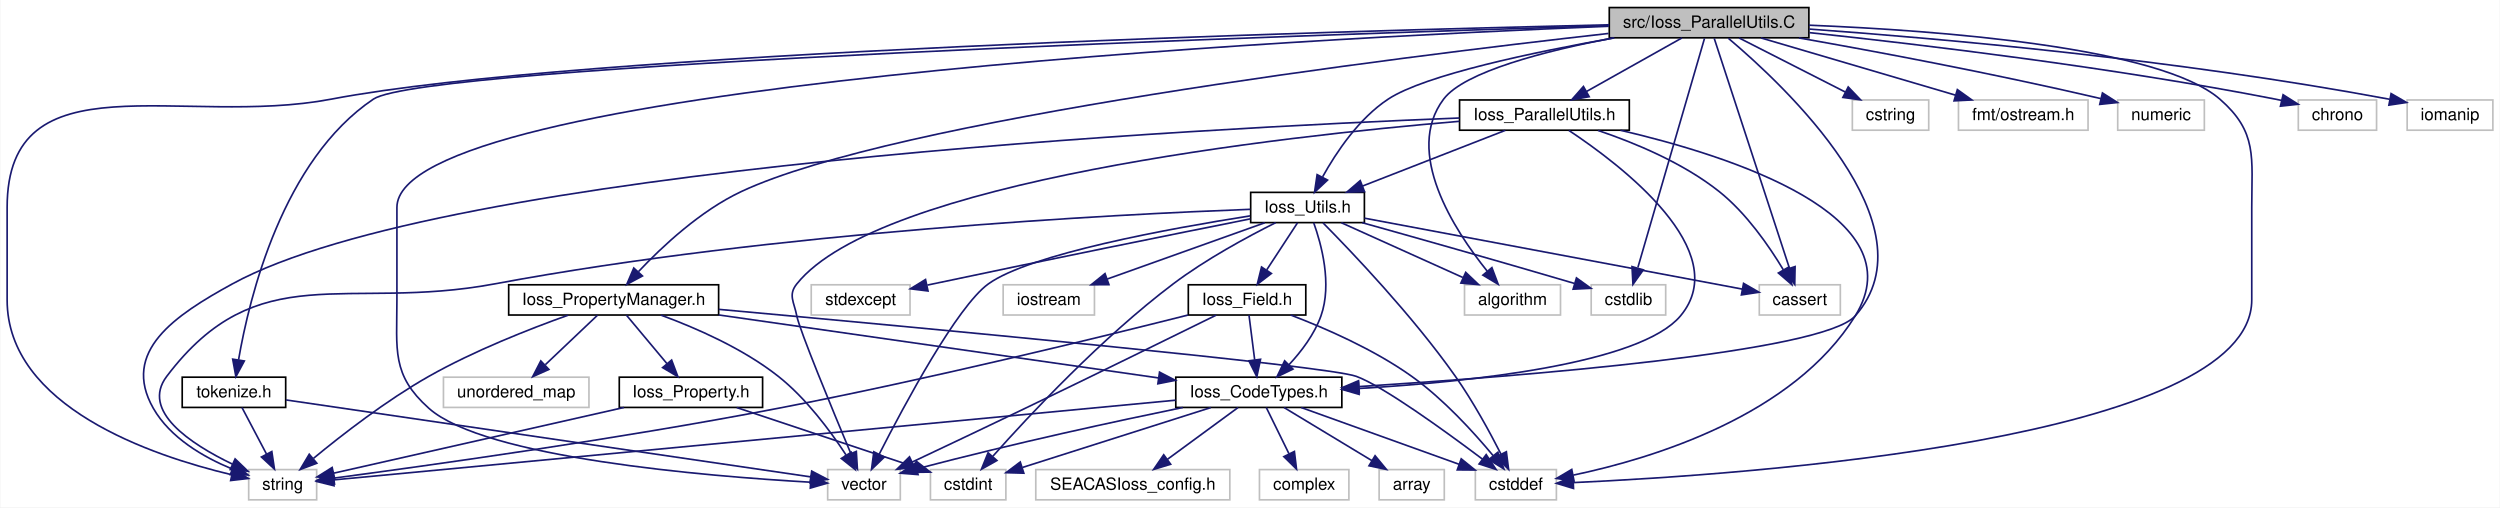
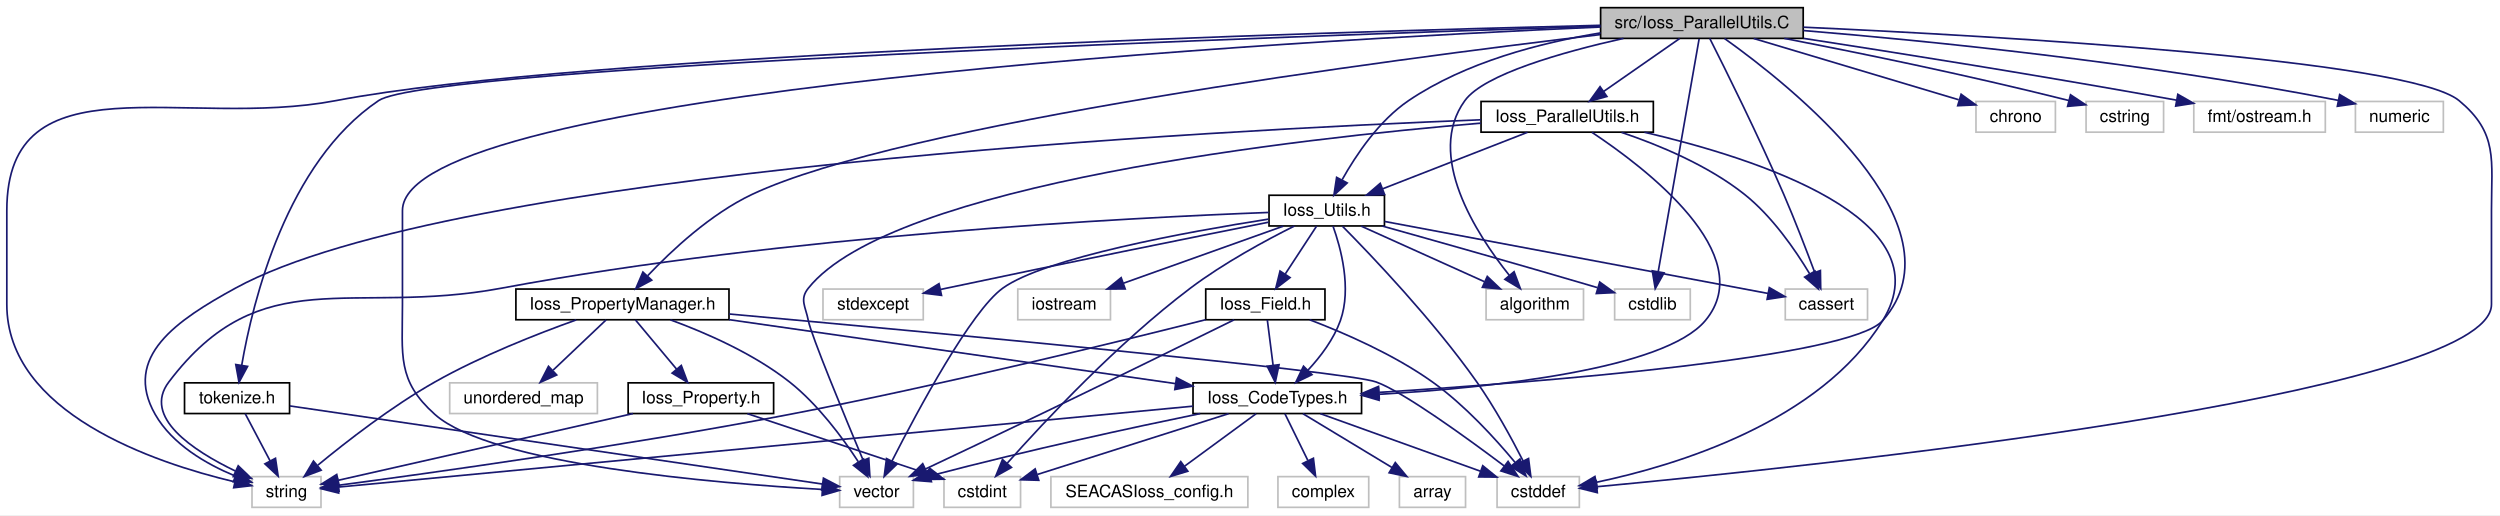
- <svg xmlns="http://www.w3.org/2000/svg" xmlns:xlink="http://www.w3.org/1999/xlink" width="1488pt" height="302pt" viewBox="0.00 0.00 1487.51 302.00">
+ <svg xmlns="http://www.w3.org/2000/svg" xmlns:xlink="http://www.w3.org/1999/xlink" width="1466pt" height="302pt" viewBox="0.00 0.00 1466.00 302.00">
  <g id="graph0" class="graph" transform="scale(1 1) rotate(0) translate(4 298)">
-     <polygon fill="#ffffff" stroke="transparent" points="-4,4 -4,-298 1483.51,-298 1483.51,4 -4,4" />
+     <polygon fill="#ffffff" stroke="transparent" points="-4,4 -4,-298 1461.997,-298 1461.997,4 -4,4" />
    <g id="node1" class="node">
      <g id="a_node1">
        <a xlink:title=" ">
-           <polygon fill="#bfbfbf" stroke="#000000" points="953.599,-275.5 953.599,-293.5 1072.401,-293.5 1072.401,-275.5 953.599,-275.5" />
-           <text text-anchor="middle" x="1013" y="-281.5" font-family="Helvetica,sans-Serif" font-size="10.00" fill="#000000">src/Ioss_ParallelUtils.C</text>
+           <polygon fill="#bfbfbf" stroke="#000000" points="934.599,-275.5 934.599,-293.5 1053.401,-293.5 1053.401,-275.5 934.599,-275.5" />
+           <text text-anchor="middle" x="994" y="-281.5" font-family="Helvetica,sans-Serif" font-size="10.00" fill="#000000">src/Ioss_ParallelUtils.C</text>
        </a>
      </g>
    </g>
    <g id="node2" class="node">
      <g id="a_node2">
        <a xlink:href="Ioss__CodeTypes_8h.html" target="_top" xlink:title=" ">
          <polygon fill="#ffffff" stroke="#000000" points="695.584,-55.5 695.584,-73.5 794.416,-73.5 794.416,-55.5 695.584,-55.5" />
          <text text-anchor="middle" x="745" y="-61.5" font-family="Helvetica,sans-Serif" font-size="10.00" fill="#000000">Ioss_CodeTypes.h</text>
        </a>
      </g>
    </g>
    <g id="edge1" class="edge">
-       <path fill="none" stroke="#191970" d="M1024.494,-275.19C1057.487,-247.395 1147.187,-163.621 1100,-110 1080.841,-88.228 900.817,-74.013 804.751,-67.911" />
+       <path fill="none" stroke="#191970" d="M1007.255,-275.425C1045.361,-248.284 1149.41,-166.147 1100,-110 1080.841,-88.228 900.817,-74.013 804.751,-67.911" />
      <polygon fill="#191970" stroke="#191970" points="804.795,-64.407 794.596,-67.277 804.359,-71.394 804.795,-64.407" />
    </g>
    <g id="node4" class="node">
      <g id="a_node4">
        <a xlink:title=" ">
          <polygon fill="#ffffff" stroke="#bfbfbf" points="873.879,-.5 873.879,-18.5 922.121,-18.5 922.121,-.5 873.879,-.5" />
          <text text-anchor="middle" x="898" y="-6.5" font-family="Helvetica,sans-Serif" font-size="10.00" fill="#000000">cstddef</text>
        </a>
      </g>
    </g>
-     <g id="edge43" class="edge">
-       <path fill="none" stroke="#191970" d="M1072.468,-283.009C1150.436,-279.837 1281.483,-269.928 1317,-239 1339.537,-219.375 1336,-204.385 1336,-174.5 1336,-174.5 1336,-174.5 1336,-119.5 1336,-36.394 1035.63,-15.495 932.373,-10.767" />
-       <polygon fill="#191970" stroke="#191970" points="932.315,-7.261 922.173,-10.323 932.011,-14.254 932.315,-7.261" />
+     <g id="edge44" class="edge">
+       <path fill="none" stroke="#191970" d="M1053.544,-282.053C1167.779,-276.833 1409.018,-263.077 1438,-239 1460.987,-219.903 1457,-204.385 1457,-174.5 1457,-174.5 1457,-174.5 1457,-119.5 1457,-65.793 1054.625,-24.039 932.639,-12.614" />
+       <polygon fill="#191970" stroke="#191970" points="932.659,-9.101 922.379,-11.663 932.013,-16.071 932.659,-9.101" />
    </g>
    <g id="node6" class="node">
      <g id="a_node6">
        <a xlink:title=" ">
          <polygon fill="#ffffff" stroke="#bfbfbf" points="143.773,-.5 143.773,-18.5 184.227,-18.5 184.227,-.5 143.773,-.5" />
          <text text-anchor="middle" x="164" y="-6.5" font-family="Helvetica,sans-Serif" font-size="10.00" fill="#000000">string</text>
        </a>
      </g>
    </g>
-     <g id="edge48" class="edge">
-       <path fill="none" stroke="#191970" d="M953.57,-283.259C790.569,-279.529 338.906,-266.906 193,-239 104.169,-222.01 0,-264.941 0,-174.5 0,-174.5 0,-174.5 0,-119.5 0,-55.913 86.084,-26.724 133.516,-15.468" />
+     <g id="edge49" class="edge">
+       <path fill="none" stroke="#191970" d="M934.506,-283.167C774.076,-279.246 335.09,-266.273 193,-239 104.18,-221.952 0,-264.941 0,-174.5 0,-174.5 0,-174.5 0,-119.5 0,-55.913 86.084,-26.724 133.516,-15.468" />
      <polygon fill="#191970" stroke="#191970" points="134.57,-18.819 143.561,-13.214 133.037,-11.989 134.57,-18.819" />
    </g>
    <g id="node7" class="node">
      <g id="a_node7">
        <a xlink:title=" ">
          <polygon fill="#ffffff" stroke="#bfbfbf" points="488.384,-.5 488.384,-18.5 531.616,-18.5 531.616,-.5 488.384,-.5" />
          <text text-anchor="middle" x="510" y="-6.5" font-family="Helvetica,sans-Serif" font-size="10.00" fill="#000000">vector</text>
        </a>
      </g>
    </g>
-     <g id="edge52" class="edge">
-       <path fill="none" stroke="#191970" d="M953.335,-282.365C770.765,-275.047 232,-247.286 232,-174.5 232,-174.5 232,-174.5 232,-119.5 232,-89.615 228.713,-74.909 251,-55 284.082,-25.447 416.186,-14.543 477.912,-11.004" />
+     <g id="edge53" class="edge">
+       <path fill="none" stroke="#191970" d="M934.524,-282.161C755.189,-274.323 232,-245.383 232,-174.5 232,-174.5 232,-174.5 232,-119.5 232,-89.615 228.713,-74.909 251,-55 284.082,-25.447 416.186,-14.543 477.912,-11.004" />
      <polygon fill="#191970" stroke="#191970" points="478.437,-14.481 488.233,-10.444 478.057,-7.491 478.437,-14.481" />
    </g>
    <g id="node10" class="node">
      <g id="a_node10">
        <a xlink:href="Ioss__ParallelUtils_8h.html" target="_top" xlink:title=" ">
          <polygon fill="#ffffff" stroke="#000000" points="864.483,-220.5 864.483,-238.5 965.517,-238.5 965.517,-220.5 864.483,-220.5" />
          <text text-anchor="middle" x="915" y="-226.5" font-family="Helvetica,sans-Serif" font-size="10.00" fill="#000000">Ioss_ParallelUtils.h</text>
        </a>
      </g>
    </g>
    <g id="edge9" class="edge">
-       <path fill="none" stroke="#191970" d="M996.817,-275.418C981.355,-266.74 957.823,-253.533 939.959,-243.508" />
-       <polygon fill="#191970" stroke="#191970" points="941.64,-240.438 931.207,-238.596 938.214,-246.542 941.64,-240.438" />
+       <path fill="none" stroke="#191970" d="M980.955,-275.418C968.833,-266.979 950.56,-254.257 936.319,-244.343" />
+       <polygon fill="#191970" stroke="#191970" points="938.271,-241.437 928.065,-238.596 934.272,-247.182 938.271,-241.437" />
    </g>
    <g id="node11" class="node">
      <g id="a_node11">
        <a xlink:href="Ioss__Utils_8h.html" target="_top" xlink:title=" ">
          <polygon fill="#ffffff" stroke="#000000" points="740.158,-165.5 740.158,-183.5 807.842,-183.5 807.842,-165.5 740.158,-165.5" />
          <text text-anchor="middle" x="774" y="-171.5" font-family="Helvetica,sans-Serif" font-size="10.00" fill="#000000">Ioss_Utils.h</text>
        </a>
      </g>
    </g>
    <g id="edge40" class="edge">
-       <path fill="none" stroke="#191970" d="M956.637,-275.462C908.586,-266.971 843.92,-253.438 822,-239 804.573,-227.521 791.13,-207.452 782.962,-192.741" />
-       <polygon fill="#191970" stroke="#191970" points="785.905,-190.818 778.165,-183.584 779.705,-194.066 785.905,-190.818" />
+       <path fill="none" stroke="#191970" d="M934.59,-278.702C899.43,-272.97 855.386,-261.588 822,-239 804.716,-227.306 791.25,-207.274 783.036,-192.63" />
+       <polygon fill="#191970" stroke="#191970" points="785.983,-190.716 778.207,-183.521 779.799,-193.995 785.983,-190.716" />
    </g>
    <g id="node13" class="node">
      <g id="a_node13">
        <a xlink:title=" ">
          <polygon fill="#ffffff" stroke="#bfbfbf" points="867.436,-110.5 867.436,-128.5 924.564,-128.5 924.564,-110.5 867.436,-110.5" />
          <text text-anchor="middle" x="896" y="-116.5" font-family="Helvetica,sans-Serif" font-size="10.00" fill="#000000">algorithm</text>
        </a>
      </g>
    </g>
    <g id="edge41" class="edge">
-       <path fill="none" stroke="#191970" d="M955.832,-275.423C915.807,-267.765 867.36,-255.421 855,-239 831.284,-207.491 861.107,-161.294 880.962,-136.584" />
-       <polygon fill="#191970" stroke="#191970" points="883.74,-138.718 887.465,-128.8 878.367,-134.231 883.74,-138.718" />
+       <path fill="none" stroke="#191970" d="M947.99,-275.488C911.978,-267.39 866.177,-254.419 855,-239 831.855,-207.07 861.446,-161.043 881.113,-136.473" />
+       <polygon fill="#191970" stroke="#191970" points="883.846,-138.66 887.553,-128.735 878.466,-134.182 883.846,-138.66" />
    </g>
    <g id="node14" class="node">
      <g id="a_node14">
        <a xlink:title=" ">
          <polygon fill="#ffffff" stroke="#bfbfbf" points="1042.884,-110.5 1042.884,-128.5 1091.116,-128.5 1091.116,-110.5 1042.884,-110.5" />
          <text text-anchor="middle" x="1067" y="-116.5" font-family="Helvetica,sans-Serif" font-size="10.00" fill="#000000">cassert</text>
        </a>
      </g>
    </g>
    <g id="edge42" class="edge">
-       <path fill="none" stroke="#191970" d="M1016.058,-275.156C1024.671,-248.837 1049.259,-173.709 1060.833,-138.343" />
-       <polygon fill="#191970" stroke="#191970" points="1064.191,-139.334 1063.976,-128.741 1057.539,-137.157 1064.191,-139.334" />
+       <path fill="none" stroke="#191970" d="M998.602,-275.461C1007.436,-257.984 1027.204,-218.26 1042,-184 1048.547,-168.84 1055.273,-151.358 1060.098,-138.421" />
+       <polygon fill="#191970" stroke="#191970" points="1063.479,-139.368 1063.657,-128.775 1056.912,-136.945 1063.479,-139.368" />
    </g>
    <g id="node15" class="node">
      <g id="a_node15">
        <a xlink:title=" ">
          <polygon fill="#ffffff" stroke="#bfbfbf" points="942.828,-110.5 942.828,-128.5 987.172,-128.5 987.172,-110.5 942.828,-110.5" />
          <text text-anchor="middle" x="965" y="-116.5" font-family="Helvetica,sans-Serif" font-size="10.00" fill="#000000">cstdlib</text>
        </a>
      </g>
    </g>
-     <g id="edge44" class="edge">
-       <path fill="none" stroke="#191970" d="M1010.282,-275.156C1002.658,-248.95 980.958,-174.356 970.615,-138.802" />
-       <polygon fill="#191970" stroke="#191970" points="973.842,-137.366 967.688,-128.741 967.121,-139.321 973.842,-137.366" />
+     <g id="edge45" class="edge">
+       <path fill="none" stroke="#191970" d="M992.358,-275.156C987.752,-248.95 974.641,-174.356 968.393,-138.802" />
+       <polygon fill="#191970" stroke="#191970" points="971.803,-137.984 966.624,-128.741 964.908,-139.196 971.803,-137.984" />
    </g>
    <g id="node18" class="node">
      <g id="a_node18">
        <a xlink:href="Ioss__PropertyManager_8h.html" target="_top" xlink:title=" ">
          <polygon fill="#ffffff" stroke="#000000" points="298.522,-110.5 298.522,-128.5 423.478,-128.5 423.478,-110.5 298.522,-110.5" />
          <text text-anchor="middle" x="361" y="-116.5" font-family="Helvetica,sans-Serif" font-size="10.00" fill="#000000">Ioss_PropertyManager.h</text>
        </a>
      </g>
    </g>
    <g id="edge31" class="edge">
-       <path fill="none" stroke="#191970" d="M953.169,-278.092C825.037,-263.722 528.344,-226.806 437,-184 412.672,-172.599 389.9,-151.305 375.744,-136.31" />
-       <polygon fill="#191970" stroke="#191970" points="378.143,-133.746 368.811,-128.73 372.978,-138.471 378.143,-133.746" />
+       <path fill="none" stroke="#191970" d="M934.255,-277.701C809.341,-262.845 524.857,-225.482 437,-184 412.705,-172.529 389.926,-151.25 375.76,-136.277" />
+       <polygon fill="#191970" stroke="#191970" points="378.159,-133.715 368.82,-128.71 373,-138.446 378.159,-133.715" />
    </g>
    <g id="node21" class="node">
      <g id="a_node21">
        <a xlink:title=" ">
-           <polygon fill="#ffffff" stroke="#bfbfbf" points="1098.273,-220.5 1098.273,-238.5 1143.727,-238.5 1143.727,-220.5 1098.273,-220.5" />
-           <text text-anchor="middle" x="1121" y="-226.5" font-family="Helvetica,sans-Serif" font-size="10.00" fill="#000000">cstring</text>
-         </a>
-       </g>
-     </g>
-     <g id="edge45" class="edge">
-       <path fill="none" stroke="#191970" d="M1030.834,-275.418C1048.031,-266.66 1074.284,-253.291 1094.034,-243.233" />
-       <polygon fill="#191970" stroke="#191970" points="1095.817,-246.253 1103.139,-238.596 1092.64,-240.015 1095.817,-246.253" />
+           <polygon fill="#ffffff" stroke="#bfbfbf" points="1154.712,-220.5 1154.712,-238.5 1201.288,-238.5 1201.288,-220.5 1154.712,-220.5" />
+           <text text-anchor="middle" x="1178" y="-226.5" font-family="Helvetica,sans-Serif" font-size="10.00" fill="#000000">chrono</text>
+         </a>
+       </g>
+     </g>
+     <g id="edge43" class="edge">
+       <path fill="none" stroke="#191970" d="M1024.384,-275.418C1057.5,-265.519 1110.329,-249.728 1144.591,-239.486" />
+       <polygon fill="#191970" stroke="#191970" points="1146.007,-242.716 1154.585,-236.499 1144.002,-236.01 1146.007,-242.716" />
    </g>
    <g id="node22" class="node">
      <g id="a_node22">
        <a xlink:title=" ">
-           <polygon fill="#ffffff" stroke="#bfbfbf" points="1161.436,-220.5 1161.436,-238.5 1238.564,-238.5 1238.564,-220.5 1161.436,-220.5" />
-           <text text-anchor="middle" x="1200" y="-226.5" font-family="Helvetica,sans-Serif" font-size="10.00" fill="#000000">fmt/ostream.h</text>
+           <polygon fill="#ffffff" stroke="#bfbfbf" points="1219.273,-220.5 1219.273,-238.5 1264.727,-238.5 1264.727,-220.5 1219.273,-220.5" />
+           <text text-anchor="middle" x="1242" y="-226.5" font-family="Helvetica,sans-Serif" font-size="10.00" fill="#000000">cstring</text>
        </a>
      </g>
    </g>
    <g id="edge46" class="edge">
-       <path fill="none" stroke="#191970" d="M1043.879,-275.418C1075.509,-266.115 1124.833,-251.608 1159.56,-241.394" />
-       <polygon fill="#191970" stroke="#191970" points="1160.78,-244.684 1169.386,-238.504 1158.804,-237.968 1160.78,-244.684" />
+       <path fill="none" stroke="#191970" d="M1042.3,-275.488C1084.099,-267.428 1146.345,-254.801 1209.293,-239.028" />
+       <polygon fill="#191970" stroke="#191970" points="1210.154,-242.42 1218.99,-236.574 1208.437,-235.634 1210.154,-242.42" />
    </g>
    <g id="node23" class="node">
      <g id="a_node23">
        <a xlink:title=" ">
-           <polygon fill="#ffffff" stroke="#bfbfbf" points="1256.217,-220.5 1256.217,-238.5 1307.783,-238.5 1307.783,-220.5 1256.217,-220.5" />
-           <text text-anchor="middle" x="1282" y="-226.5" font-family="Helvetica,sans-Serif" font-size="10.00" fill="#000000">numeric</text>
+           <polygon fill="#ffffff" stroke="#bfbfbf" points="1282.436,-220.5 1282.436,-238.5 1359.564,-238.5 1359.564,-220.5 1282.436,-220.5" />
+           <text text-anchor="middle" x="1321" y="-226.5" font-family="Helvetica,sans-Serif" font-size="10.00" fill="#000000">fmt/ostream.h</text>
        </a>
      </g>
    </g>
    <g id="edge47" class="edge">
-       <path fill="none" stroke="#191970" d="M1066.463,-275.425C1112.025,-267.403 1179.437,-254.855 1246.221,-239.297" />
-       <polygon fill="#191970" stroke="#191970" points="1247.135,-242.677 1256.068,-236.98 1245.532,-235.864 1247.135,-242.677" />
+       <path fill="none" stroke="#191970" d="M1053.651,-275.485C1108.198,-267.088 1191.366,-253.899 1272.422,-239.241" />
+       <polygon fill="#191970" stroke="#191970" points="1273.081,-242.678 1282.294,-237.446 1271.829,-235.791 1273.081,-242.678" />
    </g>
    <g id="node24" class="node">
      <g id="a_node24">
+         <a xlink:title=" ">
+           <polygon fill="#ffffff" stroke="#bfbfbf" points="1377.217,-220.5 1377.217,-238.5 1428.783,-238.5 1428.783,-220.5 1377.217,-220.5" />
+           <text text-anchor="middle" x="1403" y="-226.5" font-family="Helvetica,sans-Serif" font-size="10.00" fill="#000000">numeric</text>
+         </a>
+       </g>
+     </g>
+     <g id="edge48" class="edge">
+       <path fill="none" stroke="#191970" d="M1053.545,-280.082C1125.777,-274.098 1251.33,-261.699 1367.02,-239.167" />
+       <polygon fill="#191970" stroke="#191970" points="1367.979,-242.545 1377.109,-237.171 1366.62,-235.678 1367.979,-242.545" />
+     </g>
+     <g id="node25" class="node">
+       <g id="a_node25">
        <a xlink:href="tokenize_8h.html" target="_top" xlink:title=" ">
          <polygon fill="#ffffff" stroke="#000000" points="104.207,-55.5 104.207,-73.5 165.793,-73.5 165.793,-55.5 104.207,-55.5" />
          <text text-anchor="middle" x="135" y="-61.5" font-family="Helvetica,sans-Serif" font-size="10.00" fill="#000000">tokenize.h</text>
        </a>
      </g>
    </g>
-     <g id="edge49" class="edge">
-       <path fill="none" stroke="#191970" d="M953.312,-282.741C773.654,-277.231 248.401,-259.443 218,-239 164.01,-202.695 144.188,-121.25 137.75,-83.894" />
-       <polygon fill="#191970" stroke="#191970" points="141.175,-83.147 136.159,-73.815 134.261,-84.238 141.175,-83.147" />
-     </g>
-     <g id="node25" class="node">
-       <g id="a_node25">
-         <a xlink:title=" ">
-           <polygon fill="#ffffff" stroke="#bfbfbf" points="1363.712,-220.5 1363.712,-238.5 1410.288,-238.5 1410.288,-220.5 1363.712,-220.5" />
-           <text text-anchor="middle" x="1387" y="-226.5" font-family="Helvetica,sans-Serif" font-size="10.00" fill="#000000">chrono</text>
-         </a>
-       </g>
-     </g>
-     <g id="edge53" class="edge">
-       <path fill="none" stroke="#191970" d="M1072.699,-278.577C1140.329,-271.373 1253.668,-257.803 1350,-239 1351.245,-238.757 1352.51,-238.497 1353.786,-238.225" />
-       <polygon fill="#191970" stroke="#191970" points="1354.655,-241.616 1363.606,-235.947 1353.074,-234.797 1354.655,-241.616" />
-     </g>
-     <g id="node26" class="node">
-       <g id="a_node26">
-         <a xlink:title=" ">
-           <polygon fill="#ffffff" stroke="#bfbfbf" points="1428.49,-220.5 1428.49,-238.5 1479.51,-238.5 1479.51,-220.5 1428.49,-220.5" />
-           <text text-anchor="middle" x="1454" y="-226.5" font-family="Helvetica,sans-Serif" font-size="10.00" fill="#000000">iomanip</text>
-         </a>
-       </g>
-     </g>
-     <g id="edge54" class="edge">
-       <path fill="none" stroke="#191970" d="M1072.597,-280.696C1150.099,-275.113 1289.753,-262.879 1418.102,-238.901" />
-       <polygon fill="#191970" stroke="#191970" points="1418.937,-242.305 1428.11,-237.003 1417.632,-235.428 1418.937,-242.305" />
+     <g id="edge50" class="edge">
+       <path fill="none" stroke="#191970" d="M934.491,-282.66C757.955,-276.985 247.593,-258.93 218,-239 164.036,-202.657 144.2,-121.231 137.754,-83.887" />
+       <polygon fill="#191970" stroke="#191970" points="141.18,-83.142 136.161,-73.811 134.266,-84.235 141.18,-83.142" />
    </g>
    <g id="node3" class="node">
      <g id="a_node3">
        <a xlink:title=" ">
          <polygon fill="#ffffff" stroke="#bfbfbf" points="816.608,-.5 816.608,-18.5 855.392,-18.5 855.392,-.5 816.608,-.5" />
          <text text-anchor="middle" x="836" y="-6.5" font-family="Helvetica,sans-Serif" font-size="10.00" fill="#000000">array</text>
        </a>
      </g>
    </g>
    <g id="edge2" class="edge">
      <path fill="none" stroke="#191970" d="M760.027,-55.418C774.253,-46.819 795.835,-33.775 812.366,-23.784" />
      <polygon fill="#191970" stroke="#191970" points="814.203,-26.764 820.951,-18.596 810.582,-20.773 814.203,-26.764" />
    </g>
    <g id="edge3" class="edge">
      <path fill="none" stroke="#191970" d="M770.265,-55.418C795.927,-46.193 835.825,-31.85 864.197,-21.651" />
      <polygon fill="#191970" stroke="#191970" points="865.483,-24.909 873.709,-18.232 863.115,-18.321 865.483,-24.909" />
    </g>
    <g id="node5" class="node">
      <g id="a_node5">
        <a xlink:title=" ">
          <polygon fill="#ffffff" stroke="#bfbfbf" points="549.549,-.5 549.549,-18.5 594.451,-18.5 594.451,-.5 549.549,-.5" />
          <text text-anchor="middle" x="572" y="-6.5" font-family="Helvetica,sans-Serif" font-size="10.00" fill="#000000">cstdint</text>
        </a>
      </g>
    </g>
    <g id="edge4" class="edge">
      <path fill="none" stroke="#191970" d="M716.433,-55.418C685.604,-45.617 636.604,-30.039 604.371,-19.791" />
      <polygon fill="#191970" stroke="#191970" points="605.13,-16.36 594.539,-16.666 603.009,-23.031 605.13,-16.36" />
    </g>
    <g id="edge5" class="edge">
      <path fill="none" stroke="#191970" d="M695.464,-59.811C578.673,-48.755 288.821,-21.316 194.319,-12.37" />
      <polygon fill="#191970" stroke="#191970" points="194.57,-8.878 184.284,-11.42 193.91,-15.847 194.57,-8.878" />
    </g>
    <g id="edge6" class="edge">
      <path fill="none" stroke="#191970" d="M699.785,-55.47C660.391,-47.367 601.553,-34.695 541.298,-18.919" />
      <polygon fill="#191970" stroke="#191970" points="542.181,-15.532 531.619,-16.36 540.392,-22.299 542.181,-15.532" />
    </g>
    <g id="node8" class="node">
      <g id="a_node8">
        <a xlink:title=" ">
          <polygon fill="#ffffff" stroke="#bfbfbf" points="612.251,-.5 612.251,-18.5 727.749,-18.5 727.749,-.5 612.251,-.5" />
          <text text-anchor="middle" x="670" y="-6.5" font-family="Helvetica,sans-Serif" font-size="10.00" fill="#000000">SEACASIoss_config.h</text>
        </a>
      </g>
    </g>
    <g id="edge7" class="edge">
      <path fill="none" stroke="#191970" d="M732.615,-55.418C721.216,-47.058 704.086,-34.497 690.624,-24.624" />
      <polygon fill="#191970" stroke="#191970" points="692.537,-21.687 682.403,-18.596 688.397,-27.332 692.537,-21.687" />
    </g>
    <g id="node9" class="node">
      <g id="a_node9">
        <a xlink:title=" ">
          <polygon fill="#ffffff" stroke="#bfbfbf" points="745.382,-.5 745.382,-18.5 798.618,-18.5 798.618,-.5 745.382,-.5" />
          <text text-anchor="middle" x="772" y="-6.5" font-family="Helvetica,sans-Serif" font-size="10.00" fill="#000000">complex</text>
        </a>
      </g>
    </g>
    <g id="edge8" class="edge">
      <path fill="none" stroke="#191970" d="M749.458,-55.418C753.11,-47.979 758.396,-37.212 762.931,-27.974" />
      <polygon fill="#191970" stroke="#191970" points="766.18,-29.299 767.445,-18.779 759.896,-26.214 766.18,-29.299" />
    </g>
    <g id="edge10" class="edge">
      <path fill="none" stroke="#191970" d="M929.544,-220.37C960.618,-199.77 1028.129,-148.476 996,-110 972.121,-81.403 871.212,-70.742 804.84,-66.793" />
      <polygon fill="#191970" stroke="#191970" points="804.68,-63.279 794.501,-66.215 804.29,-70.268 804.68,-63.279" />
    </g>
    <g id="edge28" class="edge">
      <path fill="none" stroke="#191970" d="M960.268,-220.465C1026.176,-205.087 1136.896,-169.566 1100,-110 1063.183,-50.56 979.5,-25.15 932.207,-15.213" />
      <polygon fill="#191970" stroke="#191970" points="932.627,-11.728 922.137,-13.215 931.265,-18.594 932.627,-11.728" />
    </g>
    <g id="edge29" class="edge">
      <path fill="none" stroke="#191970" d="M864.44,-227.765C712.219,-221.808 260.927,-198.564 134,-129 99.833,-110.274 67.69,-88.84 87,-55 97.036,-37.413 116.828,-25.937 133.832,-18.91" />
      <polygon fill="#191970" stroke="#191970" points="135.316,-22.09 143.427,-15.274 132.835,-15.544 135.316,-22.09" />
    </g>
    <g id="edge30" class="edge">
      <path fill="none" stroke="#191970" d="M864.363,-225.793C758.386,-216.873 518.958,-190.248 470,-129 464.727,-122.404 468.41,-118.293 470,-110 471.6,-101.656 490.928,-54.883 502.12,-28.185" />
      <polygon fill="#191970" stroke="#191970" points="505.437,-29.326 506.086,-18.751 498.984,-26.613 505.437,-29.326" />
    </g>
    <g id="edge11" class="edge">
      <path fill="none" stroke="#191970" d="M891.717,-220.418C868.551,-211.382 832.798,-197.435 806.77,-187.283" />
      <polygon fill="#191970" stroke="#191970" points="807.906,-183.969 797.318,-183.596 805.362,-190.49 807.906,-183.969" />
    </g>
    <g id="edge27" class="edge">
      <path fill="none" stroke="#191970" d="M946.877,-220.358C968.739,-212.997 997.557,-201.048 1019,-184 1035.157,-171.154 1048.664,-151.628 1057.192,-137.424" />
      <polygon fill="#191970" stroke="#191970" points="1060.321,-139.003 1062.271,-128.589 1054.253,-135.514 1060.321,-139.003" />
    </g>
    <g id="edge12" class="edge">
      <path fill="none" stroke="#191970" d="M777.648,-165.456C782.23,-152.716 788.724,-128.926 782,-110 778.114,-99.063 770.352,-88.844 762.936,-80.872" />
      <polygon fill="#191970" stroke="#191970" points="765.332,-78.317 755.793,-73.706 760.374,-83.259 765.332,-78.317" />
    </g>
    <g id="edge20" class="edge">
      <path fill="none" stroke="#191970" d="M783.202,-165.355C800.052,-148.328 836.475,-110.202 862,-74 872.482,-59.134 882.4,-40.94 889.162,-27.67" />
      <polygon fill="#191970" stroke="#191970" points="892.345,-29.13 893.674,-18.619 886.08,-26.007 892.345,-29.13" />
    </g>
    <g id="edge21" class="edge">
      <path fill="none" stroke="#191970" d="M755.049,-165.478C738.282,-157.096 713.519,-143.718 694,-129 651.436,-96.905 608.48,-50.945 586.679,-26.429" />
      <polygon fill="#191970" stroke="#191970" points="589.119,-23.904 579.885,-18.709 583.864,-28.528 589.119,-23.904" />
    </g>
    <g id="edge25" class="edge">
      <path fill="none" stroke="#191970" d="M739.968,-173.418C660.535,-170.435 456.974,-160.13 290,-129 201.477,-112.496 149.348,-145.798 95,-74 79.467,-53.48 108.915,-33.877 134.028,-21.78" />
      <polygon fill="#191970" stroke="#191970" points="135.698,-24.865 143.338,-17.525 132.788,-18.498 135.698,-24.865" />
    </g>
    <g id="edge26" class="edge">
      <path fill="none" stroke="#191970" d="M739.851,-169.515C692.159,-162.025 608.675,-146.829 584,-129 565.43,-115.582 534.289,-57.556 519.01,-27.58" />
      <polygon fill="#191970" stroke="#191970" points="522.106,-25.947 514.477,-18.595 515.856,-29.099 522.106,-25.947" />
    </g>
    <g id="node12" class="node">
      <g id="a_node12">
        <a xlink:href="Ioss__Field_8h.html" target="_top" xlink:title=" ">
          <polygon fill="#ffffff" stroke="#000000" points="703.042,-110.5 703.042,-128.5 772.958,-128.5 772.958,-110.5 703.042,-110.5" />
          <text text-anchor="middle" x="738" y="-116.5" font-family="Helvetica,sans-Serif" font-size="10.00" fill="#000000">Ioss_Field.h</text>
        </a>
      </g>
    </g>
    <g id="edge13" class="edge">
      <path fill="none" stroke="#191970" d="M768.055,-165.418C763.083,-157.821 755.838,-146.753 749.708,-137.387" />
      <polygon fill="#191970" stroke="#191970" points="752.479,-135.23 744.074,-128.78 746.622,-139.063 752.479,-135.23" />
    </g>
    <g id="edge18" class="edge">
      <path fill="none" stroke="#191970" d="M794.146,-165.418C813.837,-156.541 844.038,-142.925 866.447,-132.823" />
      <polygon fill="#191970" stroke="#191970" points="868.146,-135.896 875.824,-128.596 865.269,-129.515 868.146,-135.896" />
    </g>
    <g id="edge19" class="edge">
      <path fill="none" stroke="#191970" d="M807.897,-168.137C864.196,-157.569 976.363,-136.514 1032.838,-125.913" />
      <polygon fill="#191970" stroke="#191970" points="1033.526,-129.345 1042.708,-124.06 1032.234,-122.465 1033.526,-129.345" />
    </g>
    <g id="edge22" class="edge">
      <path fill="none" stroke="#191970" d="M806.539,-165.456C836.884,-156.975 883.654,-143.787 932.807,-129.314" />
      <polygon fill="#191970" stroke="#191970" points="934.066,-132.592 942.665,-126.404 932.083,-125.879 934.066,-132.592" />
    </g>
    <g id="node16" class="node">
      <g id="a_node16">
        <a xlink:title=" ">
          <polygon fill="#ffffff" stroke="#bfbfbf" points="592.828,-110.5 592.828,-128.5 647.172,-128.5 647.172,-110.5 592.828,-110.5" />
          <text text-anchor="middle" x="620" y="-116.5" font-family="Helvetica,sans-Serif" font-size="10.00" fill="#000000">iostream</text>
        </a>
      </g>
    </g>
    <g id="edge23" class="edge">
      <path fill="none" stroke="#191970" d="M748.57,-165.418C722.969,-156.275 683.293,-142.105 654.787,-131.924" />
      <polygon fill="#191970" stroke="#191970" points="655.806,-128.571 645.212,-128.504 653.452,-135.164 655.806,-128.571" />
    </g>
    <g id="node17" class="node">
      <g id="a_node17">
        <a xlink:title=" ">
          <polygon fill="#ffffff" stroke="#bfbfbf" points="478.599,-110.5 478.599,-128.5 537.401,-128.5 537.401,-110.5 478.599,-110.5" />
          <text text-anchor="middle" x="508" y="-116.5" font-family="Helvetica,sans-Serif" font-size="10.00" fill="#000000">stdexcept</text>
        </a>
      </g>
    </g>
    <g id="edge24" class="edge">
      <path fill="none" stroke="#191970" d="M739.962,-167.733C696.197,-158.991 617.865,-143.207 551,-129 549.916,-128.77 548.816,-128.535 547.707,-128.297" />
      <polygon fill="#191970" stroke="#191970" points="548.109,-124.803 537.594,-126.104 546.626,-131.644 548.109,-124.803" />
    </g>
    <g id="edge14" class="edge">
      <path fill="none" stroke="#191970" d="M739.156,-110.418C740.072,-103.216 741.386,-92.896 742.536,-83.863" />
      <polygon fill="#191970" stroke="#191970" points="746.028,-84.141 743.819,-73.779 739.084,-83.257 746.028,-84.141" />
    </g>
    <g id="edge15" class="edge">
      <path fill="none" stroke="#191970" d="M763.963,-110.491C784.574,-102.644 813.556,-90.02 836,-74 854.845,-60.549 872.765,-40.894 884.447,-26.82" />
      <polygon fill="#191970" stroke="#191970" points="887.299,-28.86 890.868,-18.884 881.857,-24.457 887.299,-28.86" />
    </g>
    <g id="edge16" class="edge">
      <path fill="none" stroke="#191970" d="M702.944,-110.514C650.245,-97.207 547.363,-72.004 459,-55 363.071,-36.54 248.458,-20.595 194.695,-13.47" />
      <polygon fill="#191970" stroke="#191970" points="194.847,-9.96 184.476,-12.126 193.934,-16.9 194.847,-9.96" />
    </g>
    <g id="edge17" class="edge">
      <path fill="none" stroke="#191970" d="M719.669,-110.457C694.209,-97.917 646.68,-74.578 606,-55 583.394,-44.12 557.709,-31.957 538.599,-22.946" />
      <polygon fill="#191970" stroke="#191970" points="540.06,-19.765 529.522,-18.669 537.077,-26.098 540.06,-19.765" />
    </g>
    <g id="edge32" class="edge">
      <path fill="none" stroke="#191970" d="M423.551,-110.541C495.865,-100.183 614.035,-83.258 685.173,-73.069" />
      <polygon fill="#191970" stroke="#191970" points="685.914,-76.499 695.317,-71.616 684.921,-69.569 685.914,-76.499" />
    </g>
    <g id="edge36" class="edge">
      <path fill="none" stroke="#191970" d="M423.581,-113.872C541.285,-103.174 785.447,-80.398 803,-74 818.861,-68.219 855.315,-41.857 878.173,-24.675" />
      <polygon fill="#191970" stroke="#191970" points="880.335,-27.428 886.196,-18.602 876.11,-21.847 880.335,-27.428" />
    </g>
    <g id="edge37" class="edge">
      <path fill="none" stroke="#191970" d="M333.916,-110.412C311.106,-102.267 277.978,-89.271 251,-74 225.78,-59.724 199.391,-39.257 182.383,-25.23" />
      <polygon fill="#191970" stroke="#191970" points="184.315,-22.282 174.4,-18.548 179.822,-27.65 184.315,-22.282" />
    </g>
    <g id="edge39" class="edge">
      <path fill="none" stroke="#191970" d="M389.119,-110.445C409.834,-102.87 437.945,-90.62 459,-74 475.57,-60.921 490.014,-41.43 499.259,-27.299" />
      <polygon fill="#191970" stroke="#191970" points="502.423,-28.844 504.791,-18.517 496.5,-25.113 502.423,-28.844" />
    </g>
    <g id="node19" class="node">
      <g id="a_node19">
        <a xlink:href="Ioss__Property_8h.html" target="_top" xlink:title=" ">
          <polygon fill="#ffffff" stroke="#000000" points="364.352,-55.5 364.352,-73.5 449.648,-73.5 449.648,-55.5 364.352,-55.5" />
          <text text-anchor="middle" x="407" y="-61.5" font-family="Helvetica,sans-Serif" font-size="10.00" fill="#000000">Ioss_Property.h</text>
        </a>
      </g>
    </g>
    <g id="edge33" class="edge">
      <path fill="none" stroke="#191970" d="M368.596,-110.418C375.149,-102.583 384.788,-91.058 392.77,-81.514" />
      <polygon fill="#191970" stroke="#191970" points="395.508,-83.696 399.239,-73.779 390.139,-79.205 395.508,-83.696" />
    </g>
    <g id="node20" class="node">
      <g id="a_node20">
        <a xlink:title=" ">
          <polygon fill="#ffffff" stroke="#bfbfbf" points="259.697,-55.5 259.697,-73.5 346.303,-73.5 346.303,-55.5 259.697,-55.5" />
          <text text-anchor="middle" x="303" y="-61.5" font-family="Helvetica,sans-Serif" font-size="10.00" fill="#000000">unordered_map</text>
        </a>
      </g>
    </g>
    <g id="edge38" class="edge">
      <path fill="none" stroke="#191970" d="M351.423,-110.418C342.994,-102.425 330.513,-90.59 320.334,-80.938" />
      <polygon fill="#191970" stroke="#191970" points="322.45,-78.121 312.786,-73.779 317.634,-83.2 322.45,-78.121" />
    </g>
    <g id="edge34" class="edge">
      <path fill="none" stroke="#191970" d="M434.246,-55.418C463.193,-45.769 508.937,-30.521 539.683,-20.272" />
      <polygon fill="#191970" stroke="#191970" points="541.11,-23.486 549.49,-17.003 538.896,-16.845 541.11,-23.486" />
    </g>
    <g id="edge35" class="edge">
      <path fill="none" stroke="#191970" d="M367.146,-55.48C318.758,-44.528 238.216,-26.298 194.496,-16.402" />
      <polygon fill="#191970" stroke="#191970" points="194.997,-12.927 184.471,-14.133 193.451,-19.755 194.997,-12.927" />
    </g>
-     <g id="edge50" class="edge">
+     <g id="edge51" class="edge">
      <path fill="none" stroke="#191970" d="M139.789,-55.418C143.753,-47.9 149.509,-36.983 154.414,-27.68" />
      <polygon fill="#191970" stroke="#191970" points="157.539,-29.258 159.107,-18.779 151.347,-25.993 157.539,-29.258" />
    </g>
-     <g id="edge51" class="edge">
+     <g id="edge52" class="edge">
      <path fill="none" stroke="#191970" d="M166.007,-59.952C236.276,-49.646 407.05,-24.599 478.132,-14.174" />
      <polygon fill="#191970" stroke="#191970" points="478.878,-17.602 488.264,-12.688 477.862,-10.676 478.878,-17.602" />
    </g>
  </g>
</svg>
